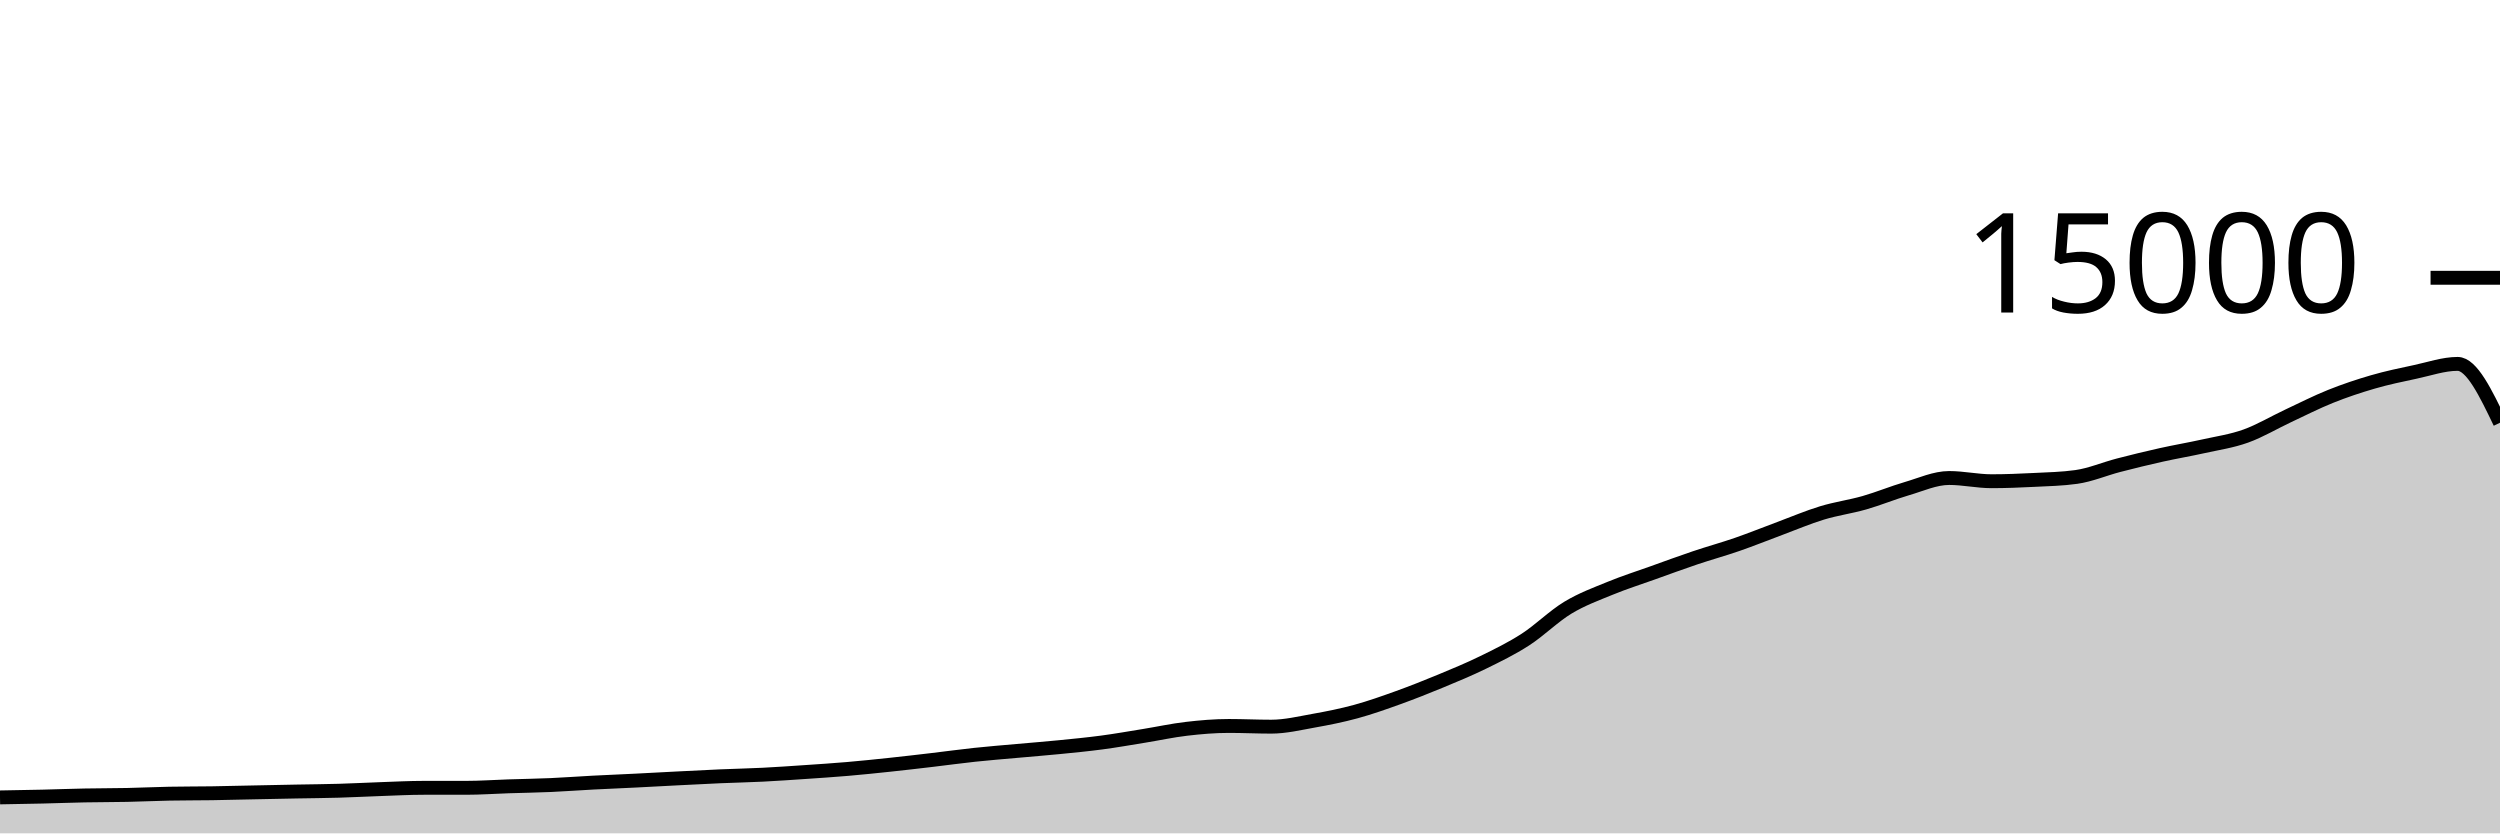
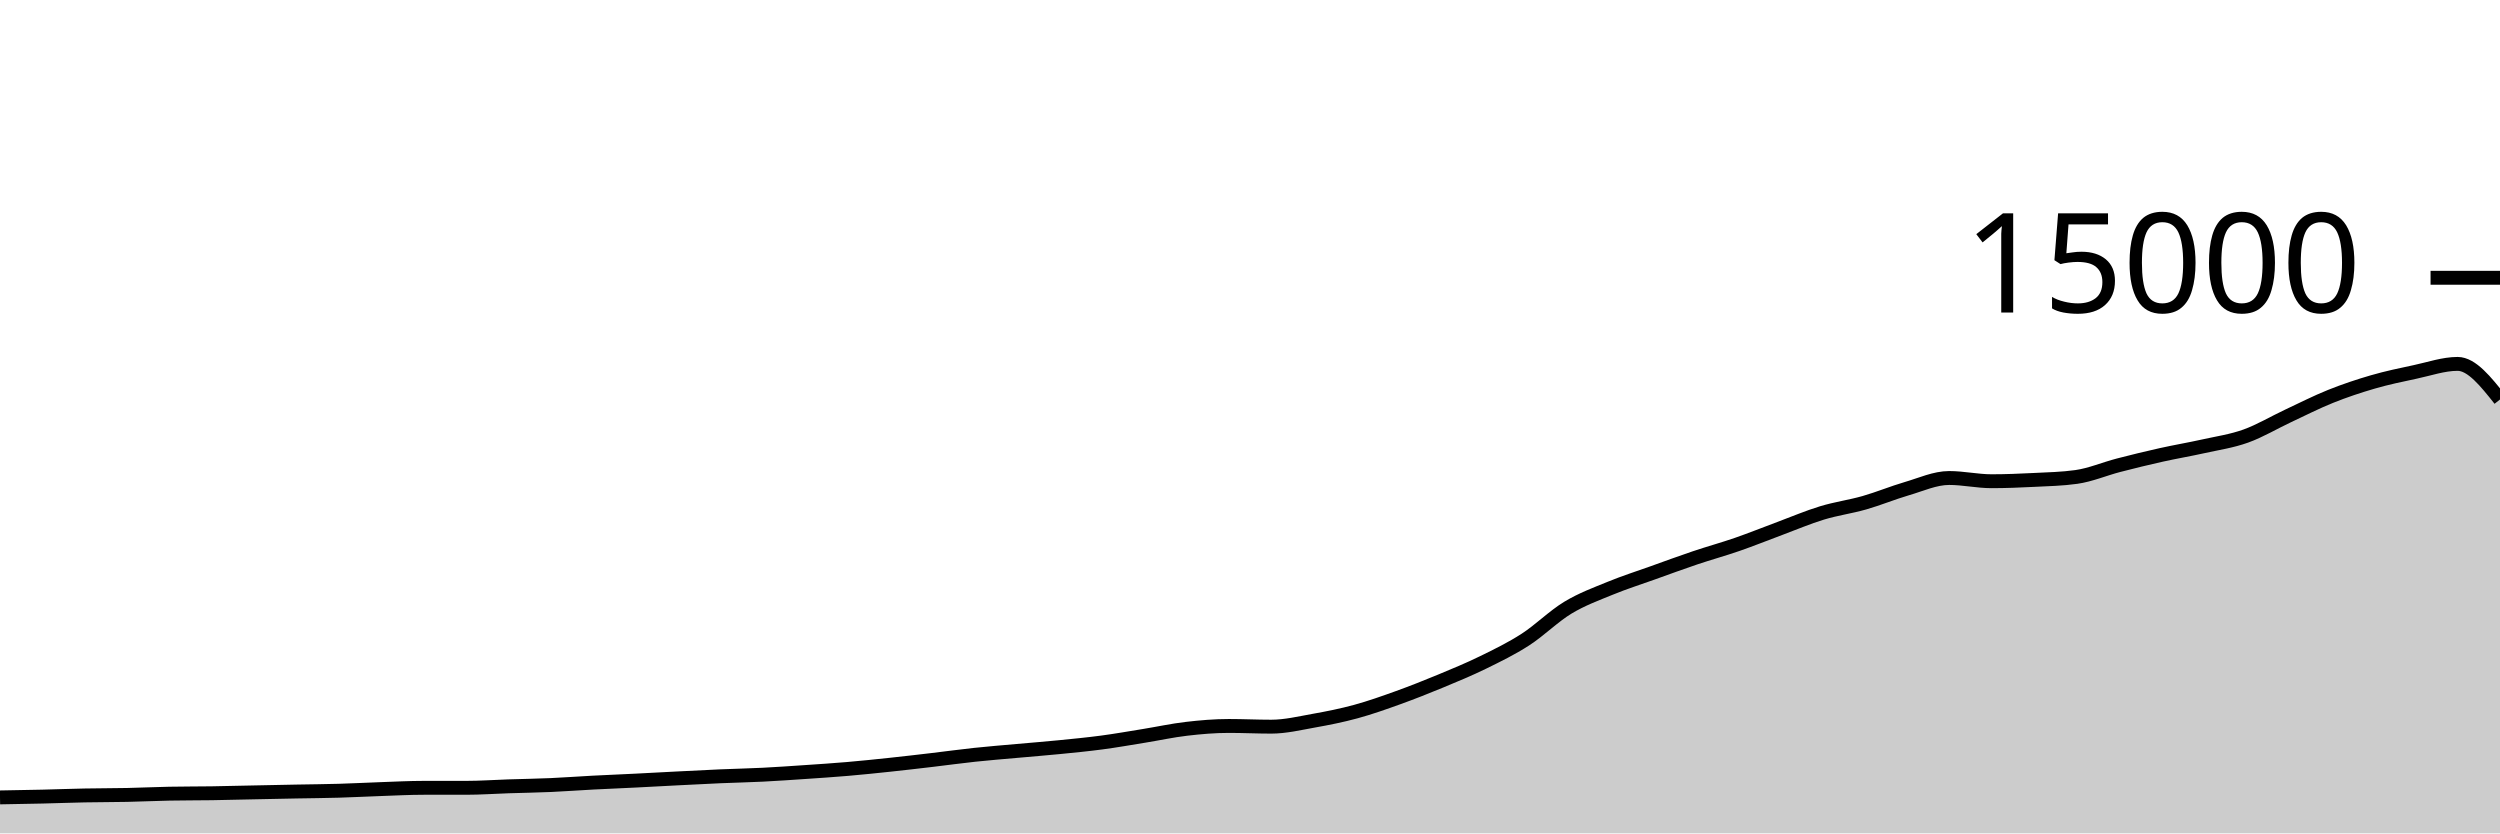
<svg xmlns="http://www.w3.org/2000/svg" viewBox="0 0 180 60">
  <g transform="translate(0,20)">
-     <path class="area" fill="rgba(0, 0, 0, 0.2)" d="M0,37.413C1.017,37.396,2.034,37.378,3.051,37.355C4.068,37.331,5.085,37.292,6.102,37.272C7.119,37.252,8.136,37.256,9.153,37.235C10.169,37.213,11.186,37.164,12.203,37.144C13.22,37.124,14.237,37.13,15.254,37.115C16.271,37.099,17.288,37.072,18.305,37.051C19.322,37.03,20.339,37.009,21.356,36.989C22.373,36.97,23.39,36.963,24.407,36.933C25.424,36.904,26.441,36.848,27.458,36.813C28.475,36.778,29.492,36.723,30.508,36.723C31.525,36.723,32.542,36.723,33.559,36.723C34.576,36.723,35.593,36.649,36.61,36.616C37.627,36.583,38.644,36.568,39.661,36.523C40.678,36.478,41.695,36.4,42.712,36.347C43.729,36.293,44.746,36.253,45.763,36.203C46.78,36.152,47.797,36.094,48.814,36.043C49.831,35.991,50.847,35.937,51.864,35.893C52.881,35.849,53.898,35.83,54.915,35.779C55.932,35.728,56.949,35.656,57.966,35.587C58.983,35.518,60,35.452,61.017,35.365C62.034,35.278,63.051,35.172,64.068,35.064C65.085,34.956,66.102,34.837,67.119,34.717C68.136,34.598,69.153,34.455,70.169,34.347C71.186,34.238,72.203,34.159,73.22,34.067C74.237,33.975,75.254,33.896,76.271,33.795C77.288,33.694,78.305,33.597,79.322,33.461C80.339,33.326,81.356,33.146,82.373,32.981C83.39,32.817,84.407,32.593,85.424,32.475C86.441,32.356,87.458,32.269,88.475,32.269C89.492,32.269,90.508,32.32,91.525,32.32C92.542,32.32,93.559,32.075,94.576,31.893C95.593,31.712,96.61,31.51,97.627,31.232C98.644,30.954,99.661,30.593,100.678,30.227C101.695,29.86,102.712,29.456,103.729,29.035C104.746,28.613,105.763,28.194,106.78,27.696C107.797,27.198,108.814,26.704,109.831,26.048C110.847,25.392,111.864,24.373,112.881,23.757C113.898,23.142,114.915,22.772,115.932,22.355C116.949,21.937,117.966,21.615,118.983,21.251C120,20.886,121.017,20.511,122.034,20.168C123.051,19.825,124.068,19.547,125.085,19.195C126.102,18.842,127.119,18.431,128.136,18.053C129.153,17.676,130.169,17.24,131.186,16.931C132.203,16.621,133.22,16.488,134.237,16.197C135.254,15.906,136.271,15.481,137.288,15.184C138.305,14.887,139.322,14.416,140.339,14.416C141.356,14.416,142.373,14.648,143.39,14.648C144.407,14.648,145.424,14.606,146.441,14.555C147.458,14.504,148.475,14.484,149.492,14.341C150.508,14.199,151.525,13.76,152.542,13.496C153.559,13.232,154.576,12.984,155.593,12.757C156.61,12.53,157.627,12.36,158.644,12.133C159.661,11.907,160.678,11.762,161.695,11.397C162.712,11.032,163.729,10.42,164.746,9.944C165.763,9.468,166.78,8.949,167.797,8.541C168.814,8.134,169.831,7.793,170.847,7.499C171.864,7.204,172.881,6.992,173.898,6.776C174.915,6.56,175.932,6.2,176.949,6.2C177.966,6.2,178.983,8.319,180,10.437L180,40C178.983,40,177.966,40,176.949,40C175.932,40,174.915,40,173.898,40C172.881,40,171.864,40,170.847,40C169.831,40,168.814,40,167.797,40C166.78,40,165.763,40,164.746,40C163.729,40,162.712,40,161.695,40C160.678,40,159.661,40,158.644,40C157.627,40,156.61,40,155.593,40C154.576,40,153.559,40,152.542,40C151.525,40,150.508,40,149.492,40C148.475,40,147.458,40,146.441,40C145.424,40,144.407,40,143.39,40C142.373,40,141.356,40,140.339,40C139.322,40,138.305,40,137.288,40C136.271,40,135.254,40,134.237,40C133.22,40,132.203,40,131.186,40C130.169,40,129.153,40,128.136,40C127.119,40,126.102,40,125.085,40C124.068,40,123.051,40,122.034,40C121.017,40,120,40,118.983,40C117.966,40,116.949,40,115.932,40C114.915,40,113.898,40,112.881,40C111.864,40,110.847,40,109.831,40C108.814,40,107.797,40,106.78,40C105.763,40,104.746,40,103.729,40C102.712,40,101.695,40,100.678,40C99.661,40,98.644,40,97.627,40C96.61,40,95.593,40,94.576,40C93.559,40,92.542,40,91.525,40C90.508,40,89.492,40,88.475,40C87.458,40,86.441,40,85.424,40C84.407,40,83.39,40,82.373,40C81.356,40,80.339,40,79.322,40C78.305,40,77.288,40,76.271,40C75.254,40,74.237,40,73.22,40C72.203,40,71.186,40,70.169,40C69.153,40,68.136,40,67.119,40C66.102,40,65.085,40,64.068,40C63.051,40,62.034,40,61.017,40C60,40,58.983,40,57.966,40C56.949,40,55.932,40,54.915,40C53.898,40,52.881,40,51.864,40C50.847,40,49.831,40,48.814,40C47.797,40,46.78,40,45.763,40C44.746,40,43.729,40,42.712,40C41.695,40,40.678,40,39.661,40C38.644,40,37.627,40,36.61,40C35.593,40,34.576,40,33.559,40C32.542,40,31.525,40,30.508,40C29.492,40,28.475,40,27.458,40C26.441,40,25.424,40,24.407,40C23.39,40,22.373,40,21.356,40C20.339,40,19.322,40,18.305,40C17.288,40,16.271,40,15.254,40C14.237,40,13.22,40,12.203,40C11.186,40,10.169,40,9.153,40C8.136,40,7.119,40,6.102,40C5.085,40,4.068,40,3.051,40C2.034,40,1.017,40,0,40Z" />
-     <path class="line" stroke="black" fill="none" d="M0,37.413C1.017,37.396,2.034,37.378,3.051,37.355C4.068,37.331,5.085,37.292,6.102,37.272C7.119,37.252,8.136,37.256,9.153,37.235C10.169,37.213,11.186,37.164,12.203,37.144C13.22,37.124,14.237,37.13,15.254,37.115C16.271,37.099,17.288,37.072,18.305,37.051C19.322,37.03,20.339,37.009,21.356,36.989C22.373,36.97,23.39,36.963,24.407,36.933C25.424,36.904,26.441,36.848,27.458,36.813C28.475,36.778,29.492,36.723,30.508,36.723C31.525,36.723,32.542,36.723,33.559,36.723C34.576,36.723,35.593,36.649,36.61,36.616C37.627,36.583,38.644,36.568,39.661,36.523C40.678,36.478,41.695,36.4,42.712,36.347C43.729,36.293,44.746,36.253,45.763,36.203C46.78,36.152,47.797,36.094,48.814,36.043C49.831,35.991,50.847,35.937,51.864,35.893C52.881,35.849,53.898,35.83,54.915,35.779C55.932,35.728,56.949,35.656,57.966,35.587C58.983,35.518,60,35.452,61.017,35.365C62.034,35.278,63.051,35.172,64.068,35.064C65.085,34.956,66.102,34.837,67.119,34.717C68.136,34.598,69.153,34.455,70.169,34.347C71.186,34.238,72.203,34.159,73.22,34.067C74.237,33.975,75.254,33.896,76.271,33.795C77.288,33.694,78.305,33.597,79.322,33.461C80.339,33.326,81.356,33.146,82.373,32.981C83.39,32.817,84.407,32.593,85.424,32.475C86.441,32.356,87.458,32.269,88.475,32.269C89.492,32.269,90.508,32.32,91.525,32.32C92.542,32.32,93.559,32.075,94.576,31.893C95.593,31.712,96.61,31.51,97.627,31.232C98.644,30.954,99.661,30.593,100.678,30.227C101.695,29.86,102.712,29.456,103.729,29.035C104.746,28.613,105.763,28.194,106.78,27.696C107.797,27.198,108.814,26.704,109.831,26.048C110.847,25.392,111.864,24.373,112.881,23.757C113.898,23.142,114.915,22.772,115.932,22.355C116.949,21.937,117.966,21.615,118.983,21.251C120,20.886,121.017,20.511,122.034,20.168C123.051,19.825,124.068,19.547,125.085,19.195C126.102,18.842,127.119,18.431,128.136,18.053C129.153,17.676,130.169,17.24,131.186,16.931C132.203,16.621,133.22,16.488,134.237,16.197C135.254,15.906,136.271,15.481,137.288,15.184C138.305,14.887,139.322,14.416,140.339,14.416C141.356,14.416,142.373,14.648,143.39,14.648C144.407,14.648,145.424,14.606,146.441,14.555C147.458,14.504,148.475,14.484,149.492,14.341C150.508,14.199,151.525,13.76,152.542,13.496C153.559,13.232,154.576,12.984,155.593,12.757C156.61,12.53,157.627,12.36,158.644,12.133C159.661,11.907,160.678,11.762,161.695,11.397C162.712,11.032,163.729,10.42,164.746,9.944C165.763,9.468,166.78,8.949,167.797,8.541C168.814,8.134,169.831,7.793,170.847,7.499C171.864,7.204,172.881,6.992,173.898,6.776C174.915,6.56,175.932,6.2,176.949,6.2C177.966,6.2,178.983,8.319,180,10.437" />
+     <path class="area" fill="rgba(0, 0, 0, 0.2)" d="M0,37.413C1.017,37.396,2.034,37.378,3.051,37.355C4.068,37.331,5.085,37.292,6.102,37.272C7.119,37.252,8.136,37.256,9.153,37.235C10.169,37.213,11.186,37.164,12.203,37.144C13.22,37.124,14.237,37.13,15.254,37.115C16.271,37.099,17.288,37.072,18.305,37.051C19.322,37.03,20.339,37.009,21.356,36.989C22.373,36.97,23.39,36.963,24.407,36.933C25.424,36.904,26.441,36.848,27.458,36.813C28.475,36.778,29.492,36.723,30.508,36.723C31.525,36.723,32.542,36.723,33.559,36.723C34.576,36.723,35.593,36.649,36.61,36.616C37.627,36.583,38.644,36.568,39.661,36.523C40.678,36.478,41.695,36.4,42.712,36.347C43.729,36.293,44.746,36.253,45.763,36.203C46.78,36.152,47.797,36.094,48.814,36.043C49.831,35.991,50.847,35.937,51.864,35.893C52.881,35.849,53.898,35.83,54.915,35.779C55.932,35.728,56.949,35.656,57.966,35.587C58.983,35.518,60,35.452,61.017,35.365C62.034,35.278,63.051,35.172,64.068,35.064C65.085,34.956,66.102,34.837,67.119,34.717C68.136,34.598,69.153,34.455,70.169,34.347C71.186,34.238,72.203,34.159,73.22,34.067C74.237,33.975,75.254,33.896,76.271,33.795C77.288,33.694,78.305,33.597,79.322,33.461C80.339,33.326,81.356,33.146,82.373,32.981C83.39,32.817,84.407,32.593,85.424,32.475C86.441,32.356,87.458,32.269,88.475,32.269C89.492,32.269,90.508,32.32,91.525,32.32C92.542,32.32,93.559,32.075,94.576,31.893C95.593,31.712,96.61,31.51,97.627,31.232C98.644,30.954,99.661,30.593,100.678,30.227C101.695,29.86,102.712,29.456,103.729,29.035C104.746,28.613,105.763,28.194,106.78,27.696C107.797,27.198,108.814,26.704,109.831,26.048C110.847,25.392,111.864,24.373,112.881,23.757C113.898,23.142,114.915,22.772,115.932,22.355C116.949,21.937,117.966,21.615,118.983,21.251C120,20.886,121.017,20.511,122.034,20.168C123.051,19.825,124.068,19.547,125.085,19.195C126.102,18.842,127.119,18.431,128.136,18.053C129.153,17.676,130.169,17.24,131.186,16.931C132.203,16.621,133.22,16.488,134.237,16.197C135.254,15.906,136.271,15.481,137.288,15.184C138.305,14.887,139.322,14.416,140.339,14.416C141.356,14.416,142.373,14.648,143.39,14.648C144.407,14.648,145.424,14.606,146.441,14.555C147.458,14.504,148.475,14.484,149.492,14.341C150.508,14.199,151.525,13.76,152.542,13.496C153.559,13.232,154.576,12.984,155.593,12.757C156.61,12.53,157.627,12.36,158.644,12.133C159.661,11.907,160.678,11.762,161.695,11.397C162.712,11.032,163.729,10.42,164.746,9.944C165.763,9.468,166.78,8.949,167.797,8.541C168.814,8.134,169.831,7.793,170.847,7.499C171.864,7.204,172.881,6.992,173.898,6.776C174.915,6.56,175.932,6.2,176.949,6.2C177.966,6.2,178.983,7.481,180,8.763L180,40C178.983,40,177.966,40,176.949,40C175.932,40,174.915,40,173.898,40C172.881,40,171.864,40,170.847,40C169.831,40,168.814,40,167.797,40C166.78,40,165.763,40,164.746,40C163.729,40,162.712,40,161.695,40C160.678,40,159.661,40,158.644,40C157.627,40,156.61,40,155.593,40C154.576,40,153.559,40,152.542,40C151.525,40,150.508,40,149.492,40C148.475,40,147.458,40,146.441,40C145.424,40,144.407,40,143.39,40C142.373,40,141.356,40,140.339,40C139.322,40,138.305,40,137.288,40C136.271,40,135.254,40,134.237,40C133.22,40,132.203,40,131.186,40C130.169,40,129.153,40,128.136,40C127.119,40,126.102,40,125.085,40C124.068,40,123.051,40,122.034,40C121.017,40,120,40,118.983,40C117.966,40,116.949,40,115.932,40C114.915,40,113.898,40,112.881,40C111.864,40,110.847,40,109.831,40C108.814,40,107.797,40,106.78,40C105.763,40,104.746,40,103.729,40C102.712,40,101.695,40,100.678,40C99.661,40,98.644,40,97.627,40C96.61,40,95.593,40,94.576,40C93.559,40,92.542,40,91.525,40C90.508,40,89.492,40,88.475,40C87.458,40,86.441,40,85.424,40C84.407,40,83.39,40,82.373,40C81.356,40,80.339,40,79.322,40C78.305,40,77.288,40,76.271,40C75.254,40,74.237,40,73.22,40C72.203,40,71.186,40,70.169,40C69.153,40,68.136,40,67.119,40C66.102,40,65.085,40,64.068,40C63.051,40,62.034,40,61.017,40C60,40,58.983,40,57.966,40C56.949,40,55.932,40,54.915,40C53.898,40,52.881,40,51.864,40C50.847,40,49.831,40,48.814,40C47.797,40,46.78,40,45.763,40C44.746,40,43.729,40,42.712,40C41.695,40,40.678,40,39.661,40C38.644,40,37.627,40,36.61,40C35.593,40,34.576,40,33.559,40C32.542,40,31.525,40,30.508,40C29.492,40,28.475,40,27.458,40C26.441,40,25.424,40,24.407,40C23.39,40,22.373,40,21.356,40C20.339,40,19.322,40,18.305,40C17.288,40,16.271,40,15.254,40C14.237,40,13.22,40,12.203,40C11.186,40,10.169,40,9.153,40C8.136,40,7.119,40,6.102,40C5.085,40,4.068,40,3.051,40C2.034,40,1.017,40,0,40Z" />
+     <path class="line" stroke="black" fill="none" d="M0,37.413C1.017,37.396,2.034,37.378,3.051,37.355C4.068,37.331,5.085,37.292,6.102,37.272C7.119,37.252,8.136,37.256,9.153,37.235C10.169,37.213,11.186,37.164,12.203,37.144C13.22,37.124,14.237,37.13,15.254,37.115C16.271,37.099,17.288,37.072,18.305,37.051C19.322,37.03,20.339,37.009,21.356,36.989C22.373,36.97,23.39,36.963,24.407,36.933C25.424,36.904,26.441,36.848,27.458,36.813C28.475,36.778,29.492,36.723,30.508,36.723C31.525,36.723,32.542,36.723,33.559,36.723C34.576,36.723,35.593,36.649,36.61,36.616C37.627,36.583,38.644,36.568,39.661,36.523C40.678,36.478,41.695,36.4,42.712,36.347C43.729,36.293,44.746,36.253,45.763,36.203C46.78,36.152,47.797,36.094,48.814,36.043C49.831,35.991,50.847,35.937,51.864,35.893C52.881,35.849,53.898,35.83,54.915,35.779C55.932,35.728,56.949,35.656,57.966,35.587C58.983,35.518,60,35.452,61.017,35.365C62.034,35.278,63.051,35.172,64.068,35.064C65.085,34.956,66.102,34.837,67.119,34.717C68.136,34.598,69.153,34.455,70.169,34.347C71.186,34.238,72.203,34.159,73.22,34.067C74.237,33.975,75.254,33.896,76.271,33.795C77.288,33.694,78.305,33.597,79.322,33.461C80.339,33.326,81.356,33.146,82.373,32.981C83.39,32.817,84.407,32.593,85.424,32.475C86.441,32.356,87.458,32.269,88.475,32.269C89.492,32.269,90.508,32.32,91.525,32.32C92.542,32.32,93.559,32.075,94.576,31.893C95.593,31.712,96.61,31.51,97.627,31.232C98.644,30.954,99.661,30.593,100.678,30.227C101.695,29.86,102.712,29.456,103.729,29.035C104.746,28.613,105.763,28.194,106.78,27.696C107.797,27.198,108.814,26.704,109.831,26.048C110.847,25.392,111.864,24.373,112.881,23.757C113.898,23.142,114.915,22.772,115.932,22.355C116.949,21.937,117.966,21.615,118.983,21.251C120,20.886,121.017,20.511,122.034,20.168C123.051,19.825,124.068,19.547,125.085,19.195C126.102,18.842,127.119,18.431,128.136,18.053C129.153,17.676,130.169,17.24,131.186,16.931C132.203,16.621,133.22,16.488,134.237,16.197C135.254,15.906,136.271,15.481,137.288,15.184C138.305,14.887,139.322,14.416,140.339,14.416C141.356,14.416,142.373,14.648,143.39,14.648C144.407,14.648,145.424,14.606,146.441,14.555C147.458,14.504,148.475,14.484,149.492,14.341C150.508,14.199,151.525,13.76,152.542,13.496C153.559,13.232,154.576,12.984,155.593,12.757C156.61,12.53,157.627,12.36,158.644,12.133C159.661,11.907,160.678,11.762,161.695,11.397C162.712,11.032,163.729,10.42,164.746,9.944C165.763,9.468,166.78,8.949,167.797,8.541C168.814,8.134,169.831,7.793,170.847,7.499C171.864,7.204,172.881,6.992,173.898,6.776C174.915,6.56,175.932,6.2,176.949,6.2C177.966,6.2,178.983,7.481,180,8.763" />
    <path class="axis-ceiling" stroke-width="1" stroke="black" fill="none" d="M175,0L180,0" />
    <text class="axis-ceiling-label" font-family="sans-serif" text-anchor="end" font-size="10px" x="170" y="2.5">15000</text>
  </g>
</svg>
